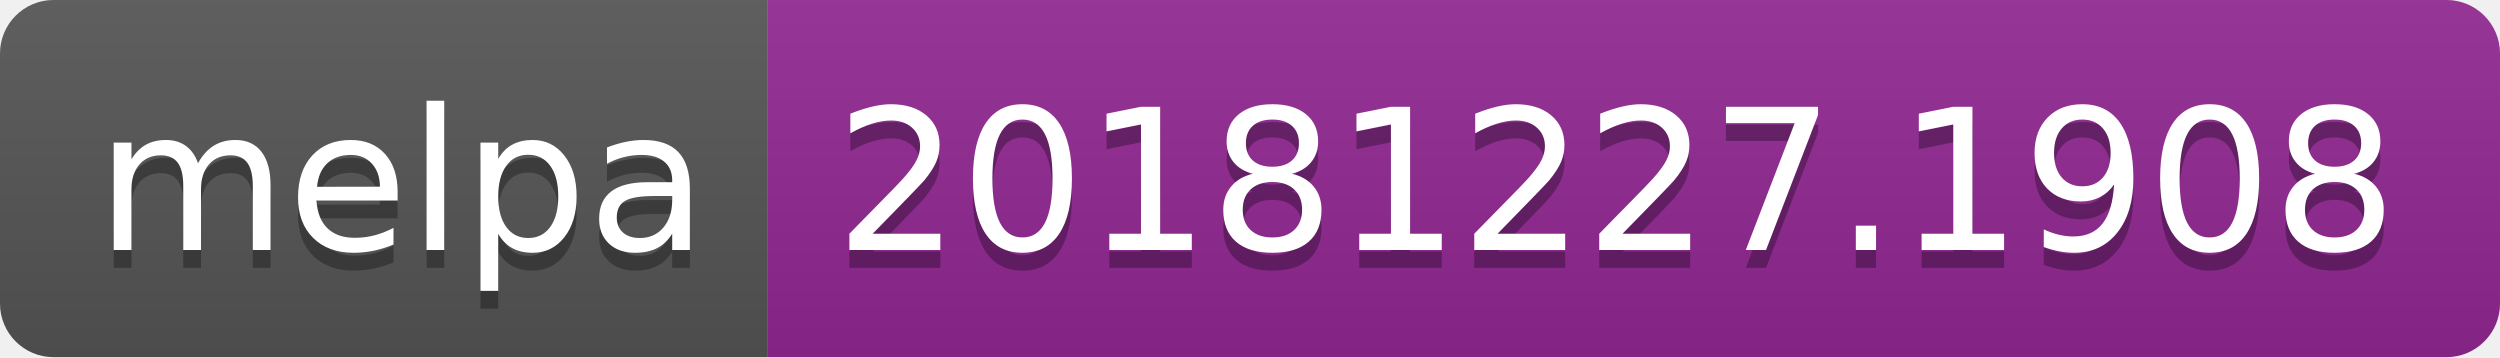
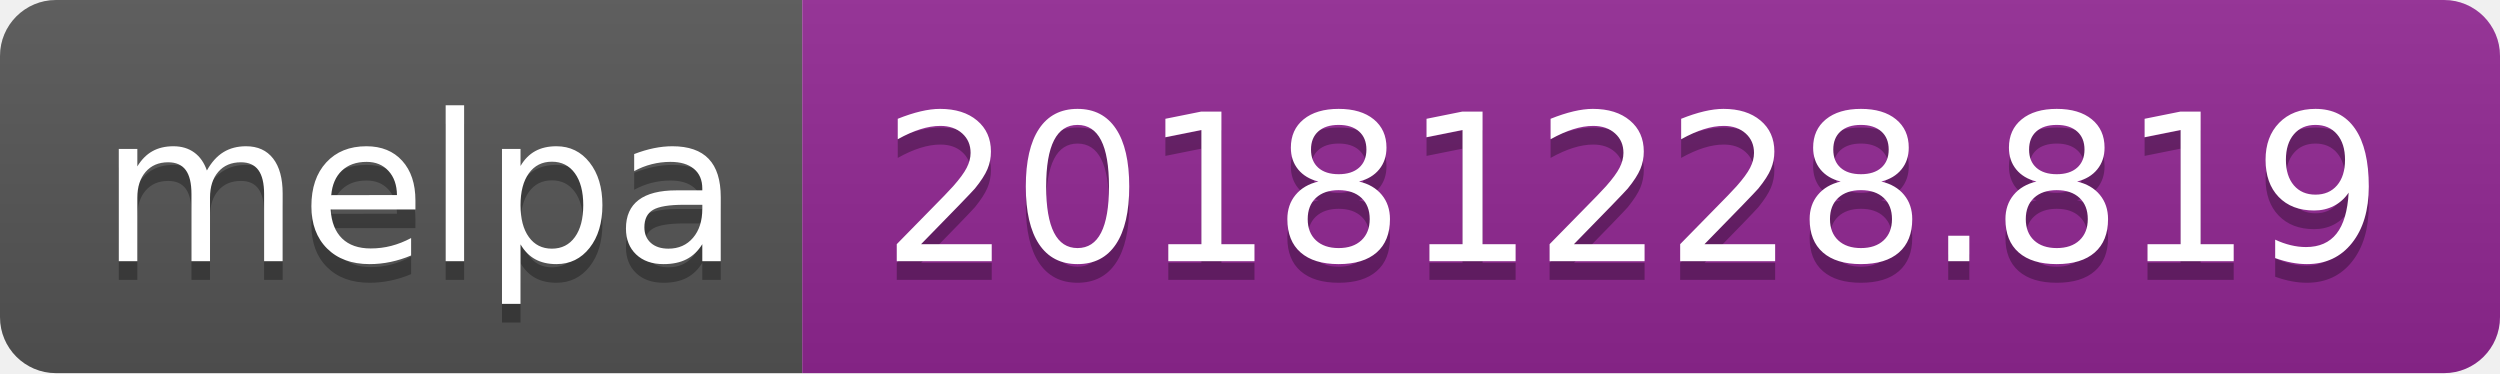
- <svg xmlns="http://www.w3.org/2000/svg" width="140" height="20">
+ <svg xmlns="http://www.w3.org/2000/svg" width="134" height="20">
  <linearGradient id="b" x2="0" y2="100%">
    <stop offset="0" stop-color="#bbb" stop-opacity=".1" />
    <stop offset="1" stop-opacity=".1" />
  </linearGradient>
  <clipPath id="a">
-     <rect width="140" height="20" rx="3" fill="#fff" />
+     <rect width="134" height="20" rx="3" fill="#fff" />
  </clipPath>
  <g clip-path="url(#a)">
    <path fill="#555" d="M0 0h43v20H0z" />
-     <path fill="#922793" d="M43 0h97v20H43z" />
-     <path fill="url(#b)" d="M0 0h140v20H0z" />
+     <path fill="#922793" d="M43 0h91v20H43z" />
+     <path fill="url(#b)" d="M0 0h134v20H0z" />
  </g>
  <g fill="#fff" text-anchor="middle" font-family="DejaVu Sans,Verdana,Geneva,sans-serif" font-size="110">
    <text x="225" y="150" fill="#010101" fill-opacity=".3" transform="scale(.1)" textLength="330">melpa</text>
    <text x="225" y="140" transform="scale(.1)" textLength="330">melpa</text>
-     <text x="905" y="150" fill="#010101" fill-opacity=".3" transform="scale(.1)" textLength="870">20181227.1908</text>
-     <text x="905" y="140" transform="scale(.1)" textLength="870">20181227.1908</text>
+     <text x="875" y="150" fill="#010101" fill-opacity=".3" transform="scale(.1)" textLength="810">20181228.819</text>
+     <text x="875" y="140" transform="scale(.1)" textLength="810">20181228.819</text>
  </g>
</svg>
